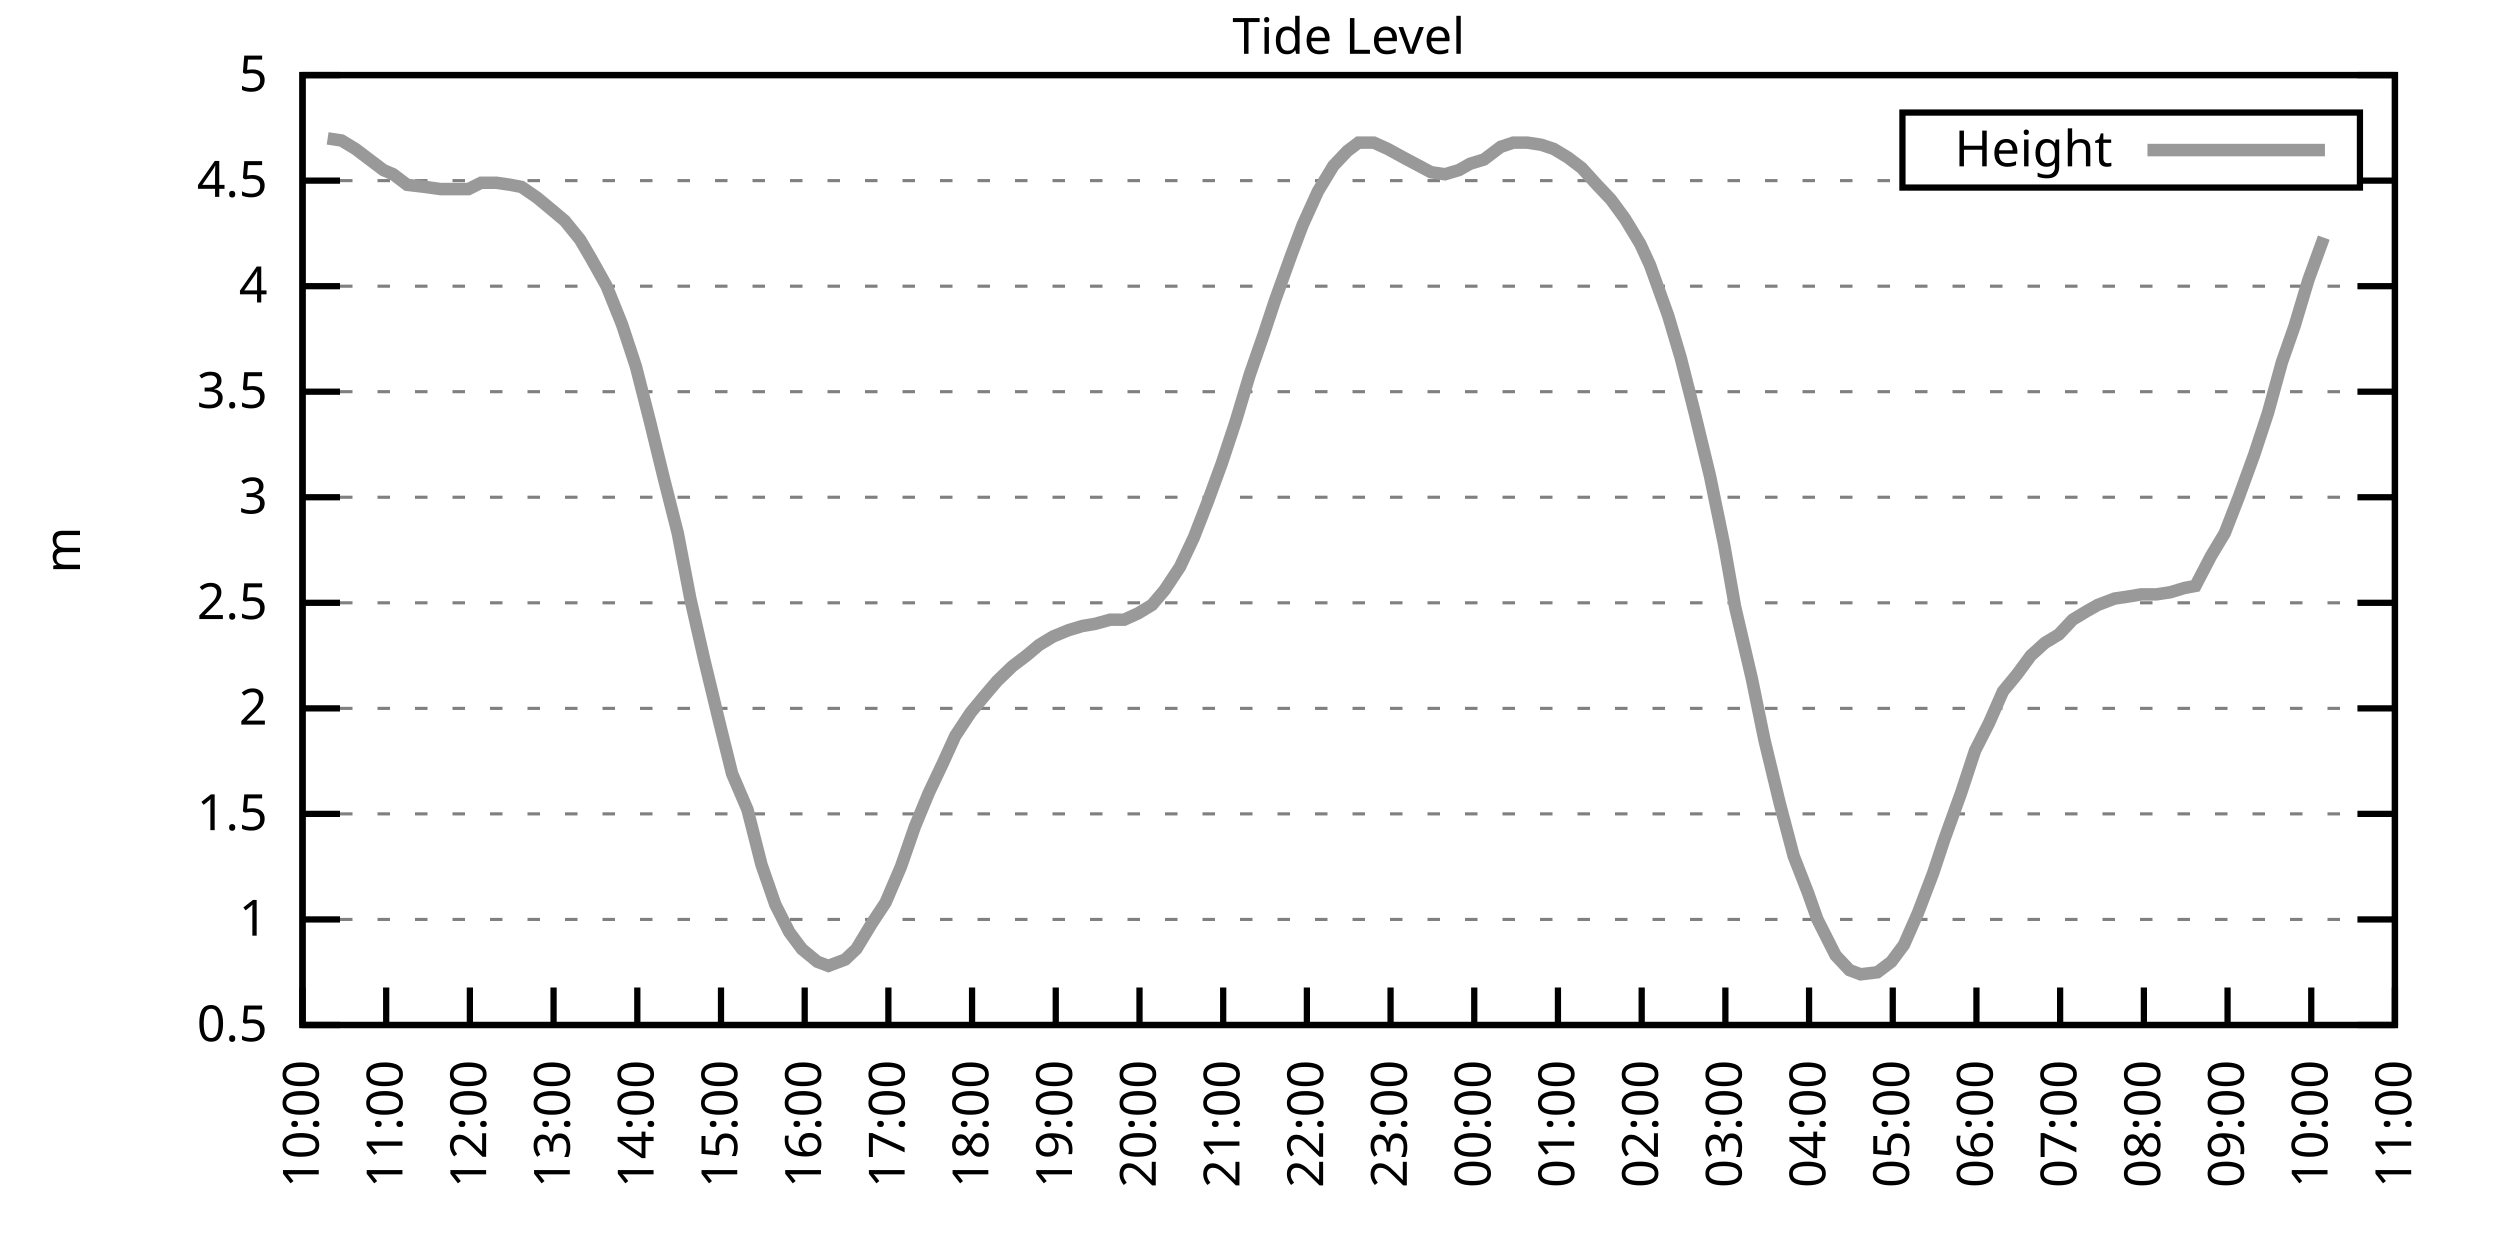
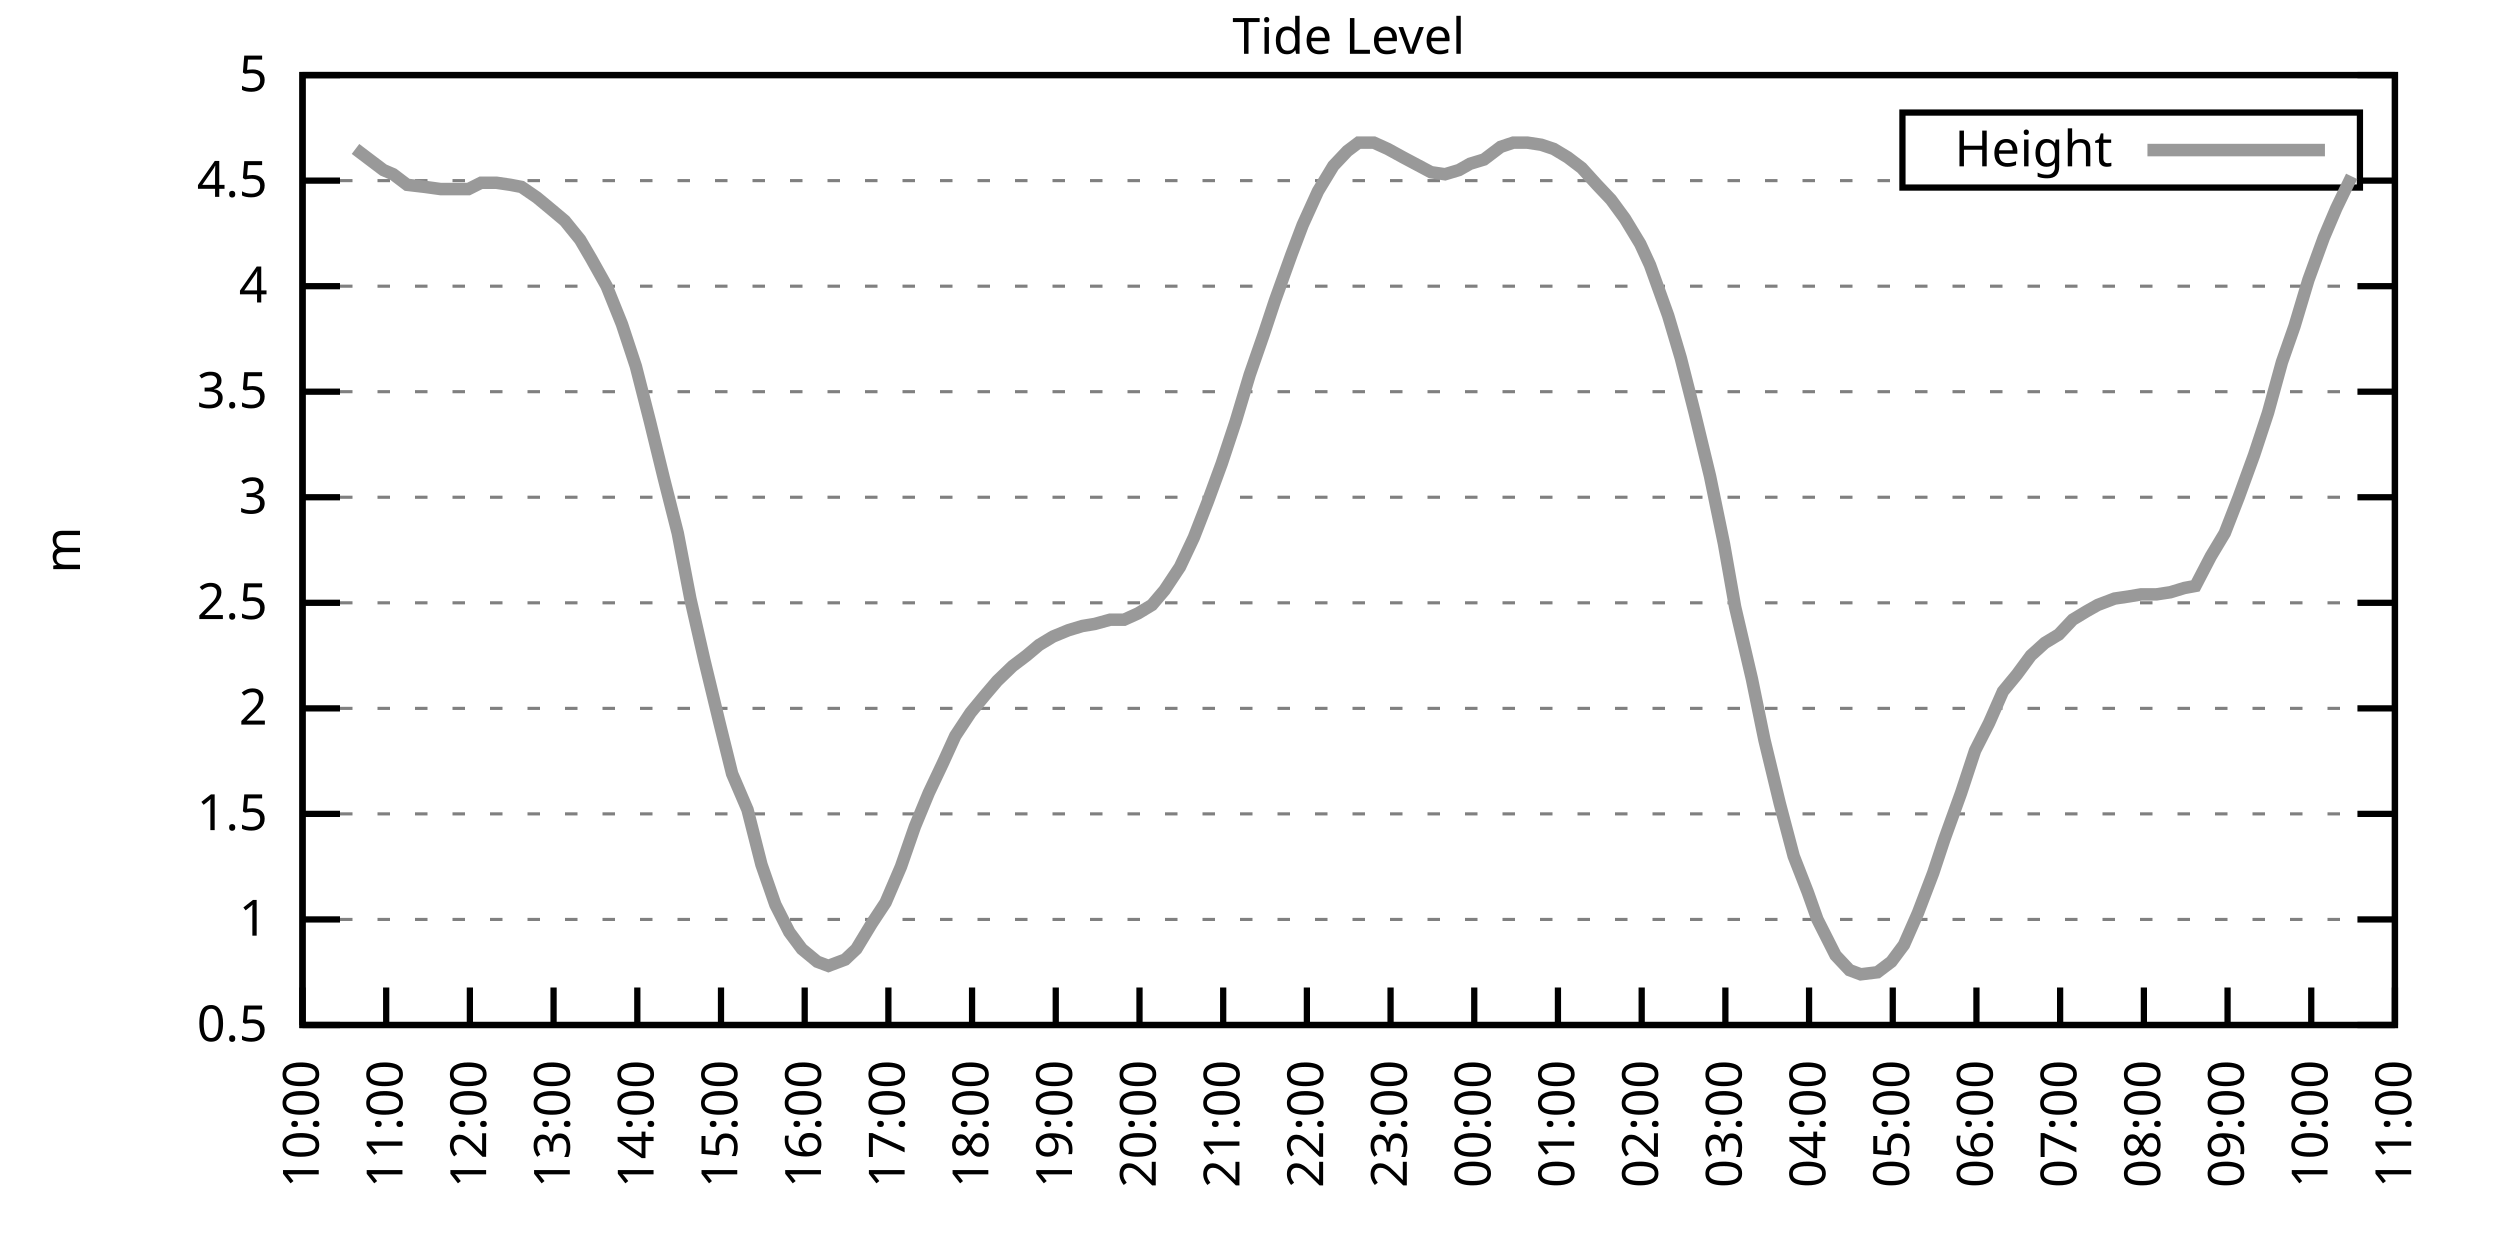
<svg xmlns="http://www.w3.org/2000/svg" xmlns:xlink="http://www.w3.org/1999/xlink" width="400" height="200" viewBox="0 0 400 200">
  <g id="gnuplot_canvas">
    <rect x="0" y="0" width="400" height="200" fill="none" />
    <defs>
      <circle id="gpDot" r="0.5" stroke-width="0.5" stroke="currentColor" />
      <path id="gpPt0" stroke-width="0.333" stroke="currentColor" d="M-1,0 h2 M0,-1 v2" />
      <path id="gpPt1" stroke-width="0.333" stroke="currentColor" d="M-1,-1 L1,1 M1,-1 L-1,1" />
      <path id="gpPt2" stroke-width="0.333" stroke="currentColor" d="M-1,0 L1,0 M0,-1 L0,1 M-1,-1 L1,1 M-1,1 L1,-1" />
      <rect id="gpPt3" stroke-width="0.333" stroke="currentColor" x="-1" y="-1" width="2" height="2" />
      <rect id="gpPt4" stroke-width="0.333" stroke="currentColor" fill="currentColor" x="-1" y="-1" width="2" height="2" />
      <circle id="gpPt5" stroke-width="0.333" stroke="currentColor" cx="0" cy="0" r="1" />
      <use xlink:href="#gpPt5" id="gpPt6" fill="currentColor" stroke="none" />
      <path id="gpPt7" stroke-width="0.333" stroke="currentColor" d="M0,-1.33 L-1.33,0.67 L1.33,0.67 z" />
      <use xlink:href="#gpPt7" id="gpPt8" fill="currentColor" stroke="none" />
      <use xlink:href="#gpPt7" id="gpPt9" stroke="currentColor" transform="rotate(180)" />
      <use xlink:href="#gpPt9" id="gpPt10" fill="currentColor" stroke="none" />
      <use xlink:href="#gpPt3" id="gpPt11" stroke="currentColor" transform="rotate(45)" />
      <use xlink:href="#gpPt11" id="gpPt12" fill="currentColor" stroke="none" />
      <path id="gpPt13" stroke-width="0.333" stroke="currentColor" d="M0,1.330 L1.265,0.411 L0.782,-1.067 L-0.782,-1.076 L-1.265,0.411 z" />
      <use xlink:href="#gpPt13" id="gpPt14" fill="currentColor" stroke="none" />
      <filter id="textbox" filterUnits="objectBoundingBox" x="0" y="0" height="1" width="1">
        <feFlood flood-color="white" flood-opacity="1" result="bgnd" />
        <feComposite in="SourceGraphic" in2="bgnd" operator="atop" />
      </filter>
      <filter id="greybox" filterUnits="objectBoundingBox" x="0" y="0" height="1" width="1">
        <feFlood flood-color="lightgrey" flood-opacity="1" result="grey" />
        <feComposite in="SourceGraphic" in2="grey" operator="atop" />
      </filter>
    </defs>
    <g fill="none" color="white" stroke="currentColor" stroke-width="1.00" stroke-linecap="butt" stroke-linejoin="miter">
</g>
    <g fill="none" color="black" stroke="currentColor" stroke-width="1.00" stroke-linecap="butt" stroke-linejoin="miter">
      <g stroke="none" shape-rendering="crispEdges">
        <polygon fill="rgb(255, 255, 255)" points="48.40,164.00 383.18,164.00 383.18,12.02 48.40,12.02 " />
      </g>
    </g>
    <g fill="none" color="black" stroke="currentColor" stroke-width="1.00" stroke-linecap="butt" stroke-linejoin="miter">
</g>
    <g fill="none" color="black" stroke="black" stroke-width="0.50" stroke-linecap="butt" stroke-linejoin="miter">
</g>
    <g fill="none" color="gray" stroke="currentColor" stroke-width="0.50" stroke-linecap="butt" stroke-linejoin="miter">
      <path stroke="gray" stroke-dasharray="2,4" class="gridline" d="M48.40,164.00 L383.19,164.00  " />
    </g>
    <g fill="none" color="gray" stroke="gray" stroke-width="1.00" stroke-linecap="butt" stroke-linejoin="miter">
</g>
    <g fill="none" color="black" stroke="currentColor" stroke-width="1.00" stroke-linecap="butt" stroke-linejoin="miter">
      <path stroke="black" d="M48.40,164.00 L54.40,164.00 M383.19,164.00 L377.19,164.00  " />
      <g transform="translate(42.80,166.60)" stroke="none" fill="black" font-family="Sans" font-size="8.00" text-anchor="end">
        <text>
          <tspan font-family="Sans"> 0.5</tspan>
        </text>
      </g>
    </g>
    <g fill="none" color="black" stroke="currentColor" stroke-width="1.00" stroke-linecap="butt" stroke-linejoin="miter">
</g>
    <g fill="none" color="black" stroke="black" stroke-width="0.50" stroke-linecap="butt" stroke-linejoin="miter">
</g>
    <g fill="none" color="gray" stroke="currentColor" stroke-width="0.50" stroke-linecap="butt" stroke-linejoin="miter">
      <path stroke="gray" stroke-dasharray="2,4" class="gridline" d="M48.40,147.11 L383.19,147.11  " />
    </g>
    <g fill="none" color="gray" stroke="gray" stroke-width="1.00" stroke-linecap="butt" stroke-linejoin="miter">
</g>
    <g fill="none" color="black" stroke="currentColor" stroke-width="1.00" stroke-linecap="butt" stroke-linejoin="miter">
      <path stroke="black" d="M48.40,147.11 L54.40,147.11 M383.19,147.11 L377.19,147.11  " />
      <g transform="translate(42.80,149.71)" stroke="none" fill="black" font-family="Sans" font-size="8.00" text-anchor="end">
        <text>
          <tspan font-family="Sans"> 1</tspan>
        </text>
      </g>
    </g>
    <g fill="none" color="black" stroke="currentColor" stroke-width="1.00" stroke-linecap="butt" stroke-linejoin="miter">
</g>
    <g fill="none" color="black" stroke="black" stroke-width="0.50" stroke-linecap="butt" stroke-linejoin="miter">
</g>
    <g fill="none" color="gray" stroke="currentColor" stroke-width="0.50" stroke-linecap="butt" stroke-linejoin="miter">
      <path stroke="gray" stroke-dasharray="2,4" class="gridline" d="M48.40,130.22 L383.19,130.22  " />
    </g>
    <g fill="none" color="gray" stroke="gray" stroke-width="1.00" stroke-linecap="butt" stroke-linejoin="miter">
</g>
    <g fill="none" color="black" stroke="currentColor" stroke-width="1.00" stroke-linecap="butt" stroke-linejoin="miter">
      <path stroke="black" d="M48.40,130.22 L54.40,130.22 M383.19,130.22 L377.19,130.22  " />
      <g transform="translate(42.80,132.82)" stroke="none" fill="black" font-family="Sans" font-size="8.00" text-anchor="end">
        <text>
          <tspan font-family="Sans"> 1.5</tspan>
        </text>
      </g>
    </g>
    <g fill="none" color="black" stroke="currentColor" stroke-width="1.00" stroke-linecap="butt" stroke-linejoin="miter">
</g>
    <g fill="none" color="black" stroke="black" stroke-width="0.50" stroke-linecap="butt" stroke-linejoin="miter">
</g>
    <g fill="none" color="gray" stroke="currentColor" stroke-width="0.50" stroke-linecap="butt" stroke-linejoin="miter">
      <path stroke="gray" stroke-dasharray="2,4" class="gridline" d="M48.40,113.34 L383.19,113.34  " />
    </g>
    <g fill="none" color="gray" stroke="gray" stroke-width="1.00" stroke-linecap="butt" stroke-linejoin="miter">
</g>
    <g fill="none" color="black" stroke="currentColor" stroke-width="1.00" stroke-linecap="butt" stroke-linejoin="miter">
      <path stroke="black" d="M48.40,113.34 L54.40,113.34 M383.19,113.34 L377.19,113.34  " />
      <g transform="translate(42.80,115.94)" stroke="none" fill="black" font-family="Sans" font-size="8.00" text-anchor="end">
        <text>
          <tspan font-family="Sans"> 2</tspan>
        </text>
      </g>
    </g>
    <g fill="none" color="black" stroke="currentColor" stroke-width="1.00" stroke-linecap="butt" stroke-linejoin="miter">
</g>
    <g fill="none" color="black" stroke="black" stroke-width="0.50" stroke-linecap="butt" stroke-linejoin="miter">
</g>
    <g fill="none" color="gray" stroke="currentColor" stroke-width="0.50" stroke-linecap="butt" stroke-linejoin="miter">
      <path stroke="gray" stroke-dasharray="2,4" class="gridline" d="M48.40,96.45 L383.19,96.45  " />
    </g>
    <g fill="none" color="gray" stroke="gray" stroke-width="1.00" stroke-linecap="butt" stroke-linejoin="miter">
</g>
    <g fill="none" color="black" stroke="currentColor" stroke-width="1.00" stroke-linecap="butt" stroke-linejoin="miter">
      <path stroke="black" d="M48.40,96.45 L54.40,96.45 M383.19,96.45 L377.19,96.45  " />
      <g transform="translate(42.80,99.05)" stroke="none" fill="black" font-family="Sans" font-size="8.00" text-anchor="end">
        <text>
          <tspan font-family="Sans"> 2.5</tspan>
        </text>
      </g>
    </g>
    <g fill="none" color="black" stroke="currentColor" stroke-width="1.00" stroke-linecap="butt" stroke-linejoin="miter">
</g>
    <g fill="none" color="black" stroke="black" stroke-width="0.50" stroke-linecap="butt" stroke-linejoin="miter">
</g>
    <g fill="none" color="gray" stroke="currentColor" stroke-width="0.50" stroke-linecap="butt" stroke-linejoin="miter">
      <path stroke="gray" stroke-dasharray="2,4" class="gridline" d="M48.40,79.56 L383.19,79.56  " />
    </g>
    <g fill="none" color="gray" stroke="gray" stroke-width="1.00" stroke-linecap="butt" stroke-linejoin="miter">
</g>
    <g fill="none" color="black" stroke="currentColor" stroke-width="1.00" stroke-linecap="butt" stroke-linejoin="miter">
      <path stroke="black" d="M48.40,79.56 L54.40,79.56 M383.19,79.56 L377.19,79.56  " />
      <g transform="translate(42.80,82.16)" stroke="none" fill="black" font-family="Sans" font-size="8.00" text-anchor="end">
        <text>
          <tspan font-family="Sans"> 3</tspan>
        </text>
      </g>
    </g>
    <g fill="none" color="black" stroke="currentColor" stroke-width="1.00" stroke-linecap="butt" stroke-linejoin="miter">
</g>
    <g fill="none" color="black" stroke="black" stroke-width="0.50" stroke-linecap="butt" stroke-linejoin="miter">
</g>
    <g fill="none" color="gray" stroke="currentColor" stroke-width="0.50" stroke-linecap="butt" stroke-linejoin="miter">
      <path stroke="gray" stroke-dasharray="2,4" class="gridline" d="M48.40,62.67 L383.19,62.67  " />
    </g>
    <g fill="none" color="gray" stroke="gray" stroke-width="1.00" stroke-linecap="butt" stroke-linejoin="miter">
</g>
    <g fill="none" color="black" stroke="currentColor" stroke-width="1.00" stroke-linecap="butt" stroke-linejoin="miter">
      <path stroke="black" d="M48.40,62.67 L54.40,62.67 M383.19,62.67 L377.19,62.67  " />
      <g transform="translate(42.80,65.27)" stroke="none" fill="black" font-family="Sans" font-size="8.00" text-anchor="end">
        <text>
          <tspan font-family="Sans"> 3.5</tspan>
        </text>
      </g>
    </g>
    <g fill="none" color="black" stroke="currentColor" stroke-width="1.00" stroke-linecap="butt" stroke-linejoin="miter">
</g>
    <g fill="none" color="black" stroke="black" stroke-width="0.50" stroke-linecap="butt" stroke-linejoin="miter">
</g>
    <g fill="none" color="gray" stroke="currentColor" stroke-width="0.50" stroke-linecap="butt" stroke-linejoin="miter">
      <path stroke="gray" stroke-dasharray="2,4" class="gridline" d="M48.40,45.79 L383.19,45.79  " />
    </g>
    <g fill="none" color="gray" stroke="gray" stroke-width="1.00" stroke-linecap="butt" stroke-linejoin="miter">
</g>
    <g fill="none" color="black" stroke="currentColor" stroke-width="1.00" stroke-linecap="butt" stroke-linejoin="miter">
      <path stroke="black" d="M48.40,45.79 L54.40,45.79 M383.19,45.79 L377.19,45.79  " />
      <g transform="translate(42.80,48.39)" stroke="none" fill="black" font-family="Sans" font-size="8.00" text-anchor="end">
        <text>
          <tspan font-family="Sans"> 4</tspan>
        </text>
      </g>
    </g>
    <g fill="none" color="black" stroke="currentColor" stroke-width="1.00" stroke-linecap="butt" stroke-linejoin="miter">
</g>
    <g fill="none" color="black" stroke="black" stroke-width="0.50" stroke-linecap="butt" stroke-linejoin="miter">
</g>
    <g fill="none" color="gray" stroke="currentColor" stroke-width="0.50" stroke-linecap="butt" stroke-linejoin="miter">
      <path stroke="gray" stroke-dasharray="2,4" class="gridline" d="M48.40,28.90 L304.39,28.90 M377.59,28.90 L383.19,28.90  " />
    </g>
    <g fill="none" color="gray" stroke="gray" stroke-width="1.00" stroke-linecap="butt" stroke-linejoin="miter">
</g>
    <g fill="none" color="black" stroke="currentColor" stroke-width="1.00" stroke-linecap="butt" stroke-linejoin="miter">
      <path stroke="black" d="M48.40,28.90 L54.40,28.90 M383.19,28.90 L377.19,28.90  " />
      <g transform="translate(42.80,31.50)" stroke="none" fill="black" font-family="Sans" font-size="8.00" text-anchor="end">
        <text>
          <tspan font-family="Sans"> 4.5</tspan>
        </text>
      </g>
    </g>
    <g fill="none" color="black" stroke="currentColor" stroke-width="1.00" stroke-linecap="butt" stroke-linejoin="miter">
</g>
    <g fill="none" color="black" stroke="black" stroke-width="0.50" stroke-linecap="butt" stroke-linejoin="miter">
</g>
    <g fill="none" color="gray" stroke="currentColor" stroke-width="0.50" stroke-linecap="butt" stroke-linejoin="miter">
      <path stroke="gray" stroke-dasharray="2,4" class="gridline" d="M48.40,12.01 L383.19,12.01  " />
    </g>
    <g fill="none" color="gray" stroke="gray" stroke-width="1.00" stroke-linecap="butt" stroke-linejoin="miter">
</g>
    <g fill="none" color="black" stroke="currentColor" stroke-width="1.00" stroke-linecap="butt" stroke-linejoin="miter">
      <path stroke="black" d="M48.40,12.01 L54.40,12.01 M383.19,12.01 L377.19,12.01  " />
      <g transform="translate(42.80,14.61)" stroke="none" fill="black" font-family="Sans" font-size="8.00" text-anchor="end">
        <text>
          <tspan font-family="Sans"> 5</tspan>
        </text>
      </g>
    </g>
    <g fill="none" color="black" stroke="currentColor" stroke-width="1.00" stroke-linecap="butt" stroke-linejoin="miter">
      <path stroke="black" d="M48.40,164.00 L48.40,158.00  " />
      <g transform="translate(51.00,169.60) rotate(270.00)" stroke="none" fill="black" font-family="Sans" font-size="8.00" text-anchor="end">
        <text>
          <tspan font-family="Sans">10:00</tspan>
        </text>
      </g>
    </g>
    <g fill="none" color="black" stroke="currentColor" stroke-width="1.00" stroke-linecap="butt" stroke-linejoin="miter">
      <path stroke="black" d="M61.79,164.00 L61.79,158.00  " />
      <g transform="translate(64.39,169.60) rotate(270.00)" stroke="none" fill="black" font-family="Sans" font-size="8.00" text-anchor="end">
        <text>
          <tspan font-family="Sans">11:00</tspan>
        </text>
      </g>
    </g>
    <g fill="none" color="black" stroke="currentColor" stroke-width="1.00" stroke-linecap="butt" stroke-linejoin="miter">
      <path stroke="black" d="M75.18,164.00 L75.18,158.00  " />
      <g transform="translate(77.78,169.60) rotate(270.00)" stroke="none" fill="black" font-family="Sans" font-size="8.00" text-anchor="end">
        <text>
          <tspan font-family="Sans">12:00</tspan>
        </text>
      </g>
    </g>
    <g fill="none" color="black" stroke="currentColor" stroke-width="1.00" stroke-linecap="butt" stroke-linejoin="miter">
      <path stroke="black" d="M88.57,164.00 L88.57,158.00  " />
      <g transform="translate(91.17,169.60) rotate(270.00)" stroke="none" fill="black" font-family="Sans" font-size="8.00" text-anchor="end">
        <text>
          <tspan font-family="Sans">13:00</tspan>
        </text>
      </g>
    </g>
    <g fill="none" color="black" stroke="currentColor" stroke-width="1.00" stroke-linecap="butt" stroke-linejoin="miter">
      <path stroke="black" d="M101.97,164.00 L101.97,158.00  " />
      <g transform="translate(104.57,169.60) rotate(270.00)" stroke="none" fill="black" font-family="Sans" font-size="8.00" text-anchor="end">
        <text>
          <tspan font-family="Sans">14:00</tspan>
        </text>
      </g>
    </g>
    <g fill="none" color="black" stroke="currentColor" stroke-width="1.00" stroke-linecap="butt" stroke-linejoin="miter">
      <path stroke="black" d="M115.36,164.00 L115.36,158.00  " />
      <g transform="translate(117.96,169.60) rotate(270.00)" stroke="none" fill="black" font-family="Sans" font-size="8.00" text-anchor="end">
        <text>
          <tspan font-family="Sans">15:00</tspan>
        </text>
      </g>
    </g>
    <g fill="none" color="black" stroke="currentColor" stroke-width="1.00" stroke-linecap="butt" stroke-linejoin="miter">
      <path stroke="black" d="M128.75,164.00 L128.75,158.00  " />
      <g transform="translate(131.35,169.60) rotate(270.00)" stroke="none" fill="black" font-family="Sans" font-size="8.00" text-anchor="end">
        <text>
          <tspan font-family="Sans">16:00</tspan>
        </text>
      </g>
    </g>
    <g fill="none" color="black" stroke="currentColor" stroke-width="1.00" stroke-linecap="butt" stroke-linejoin="miter">
      <path stroke="black" d="M142.14,164.00 L142.14,158.00  " />
      <g transform="translate(144.74,169.60) rotate(270.00)" stroke="none" fill="black" font-family="Sans" font-size="8.00" text-anchor="end">
        <text>
          <tspan font-family="Sans">17:00</tspan>
        </text>
      </g>
    </g>
    <g fill="none" color="black" stroke="currentColor" stroke-width="1.00" stroke-linecap="butt" stroke-linejoin="miter">
      <path stroke="black" d="M155.53,164.00 L155.53,158.00  " />
      <g transform="translate(158.13,169.60) rotate(270.00)" stroke="none" fill="black" font-family="Sans" font-size="8.00" text-anchor="end">
        <text>
          <tspan font-family="Sans">18:00</tspan>
        </text>
      </g>
    </g>
    <g fill="none" color="black" stroke="currentColor" stroke-width="1.00" stroke-linecap="butt" stroke-linejoin="miter">
      <path stroke="black" d="M168.92,164.00 L168.92,158.00  " />
      <g transform="translate(171.52,169.60) rotate(270.00)" stroke="none" fill="black" font-family="Sans" font-size="8.00" text-anchor="end">
        <text>
          <tspan font-family="Sans">19:00</tspan>
        </text>
      </g>
    </g>
    <g fill="none" color="black" stroke="currentColor" stroke-width="1.00" stroke-linecap="butt" stroke-linejoin="miter">
      <path stroke="black" d="M182.32,164.00 L182.32,158.00  " />
      <g transform="translate(184.92,169.60) rotate(270.00)" stroke="none" fill="black" font-family="Sans" font-size="8.00" text-anchor="end">
        <text>
          <tspan font-family="Sans">20:00</tspan>
        </text>
      </g>
    </g>
    <g fill="none" color="black" stroke="currentColor" stroke-width="1.00" stroke-linecap="butt" stroke-linejoin="miter">
      <path stroke="black" d="M195.71,164.00 L195.71,158.00  " />
      <g transform="translate(198.31,169.60) rotate(270.00)" stroke="none" fill="black" font-family="Sans" font-size="8.00" text-anchor="end">
        <text>
          <tspan font-family="Sans">21:00</tspan>
        </text>
      </g>
    </g>
    <g fill="none" color="black" stroke="currentColor" stroke-width="1.00" stroke-linecap="butt" stroke-linejoin="miter">
      <path stroke="black" d="M209.10,164.00 L209.10,158.00  " />
      <g transform="translate(211.70,169.60) rotate(270.00)" stroke="none" fill="black" font-family="Sans" font-size="8.00" text-anchor="end">
        <text>
          <tspan font-family="Sans">22:00</tspan>
        </text>
      </g>
    </g>
    <g fill="none" color="black" stroke="currentColor" stroke-width="1.00" stroke-linecap="butt" stroke-linejoin="miter">
      <path stroke="black" d="M222.49,164.00 L222.49,158.00  " />
      <g transform="translate(225.09,169.60) rotate(270.00)" stroke="none" fill="black" font-family="Sans" font-size="8.00" text-anchor="end">
        <text>
          <tspan font-family="Sans">23:00</tspan>
        </text>
      </g>
    </g>
    <g fill="none" color="black" stroke="currentColor" stroke-width="1.00" stroke-linecap="butt" stroke-linejoin="miter">
      <path stroke="black" d="M235.88,164.00 L235.88,158.00  " />
      <g transform="translate(238.48,169.60) rotate(270.00)" stroke="none" fill="black" font-family="Sans" font-size="8.00" text-anchor="end">
        <text>
          <tspan font-family="Sans">00:00</tspan>
        </text>
      </g>
    </g>
    <g fill="none" color="black" stroke="currentColor" stroke-width="1.00" stroke-linecap="butt" stroke-linejoin="miter">
      <path stroke="black" d="M249.27,164.00 L249.27,158.00  " />
      <g transform="translate(251.87,169.60) rotate(270.00)" stroke="none" fill="black" font-family="Sans" font-size="8.00" text-anchor="end">
        <text>
          <tspan font-family="Sans">01:00</tspan>
        </text>
      </g>
    </g>
    <g fill="none" color="black" stroke="currentColor" stroke-width="1.00" stroke-linecap="butt" stroke-linejoin="miter">
      <path stroke="black" d="M262.67,164.00 L262.67,158.00  " />
      <g transform="translate(265.27,169.60) rotate(270.00)" stroke="none" fill="black" font-family="Sans" font-size="8.00" text-anchor="end">
        <text>
          <tspan font-family="Sans">02:00</tspan>
        </text>
      </g>
    </g>
    <g fill="none" color="black" stroke="currentColor" stroke-width="1.00" stroke-linecap="butt" stroke-linejoin="miter">
      <path stroke="black" d="M276.06,164.00 L276.06,158.00  " />
      <g transform="translate(278.66,169.60) rotate(270.00)" stroke="none" fill="black" font-family="Sans" font-size="8.00" text-anchor="end">
        <text>
          <tspan font-family="Sans">03:00</tspan>
        </text>
      </g>
    </g>
    <g fill="none" color="black" stroke="currentColor" stroke-width="1.00" stroke-linecap="butt" stroke-linejoin="miter">
      <path stroke="black" d="M289.45,164.00 L289.45,158.00  " />
      <g transform="translate(292.05,169.60) rotate(270.00)" stroke="none" fill="black" font-family="Sans" font-size="8.00" text-anchor="end">
        <text>
          <tspan font-family="Sans">04:00</tspan>
        </text>
      </g>
    </g>
    <g fill="none" color="black" stroke="currentColor" stroke-width="1.00" stroke-linecap="butt" stroke-linejoin="miter">
      <path stroke="black" d="M302.84,164.00 L302.84,158.00  " />
      <g transform="translate(305.44,169.60) rotate(270.00)" stroke="none" fill="black" font-family="Sans" font-size="8.00" text-anchor="end">
        <text>
          <tspan font-family="Sans">05:00</tspan>
        </text>
      </g>
    </g>
    <g fill="none" color="black" stroke="currentColor" stroke-width="1.00" stroke-linecap="butt" stroke-linejoin="miter">
      <path stroke="black" d="M316.23,164.00 L316.23,158.00  " />
      <g transform="translate(318.83,169.60) rotate(270.00)" stroke="none" fill="black" font-family="Sans" font-size="8.00" text-anchor="end">
        <text>
          <tspan font-family="Sans">06:00</tspan>
        </text>
      </g>
    </g>
    <g fill="none" color="black" stroke="currentColor" stroke-width="1.00" stroke-linecap="butt" stroke-linejoin="miter">
      <path stroke="black" d="M329.62,164.00 L329.62,158.00  " />
      <g transform="translate(332.22,169.60) rotate(270.00)" stroke="none" fill="black" font-family="Sans" font-size="8.00" text-anchor="end">
        <text>
          <tspan font-family="Sans">07:00</tspan>
        </text>
      </g>
    </g>
    <g fill="none" color="black" stroke="currentColor" stroke-width="1.00" stroke-linecap="butt" stroke-linejoin="miter">
      <path stroke="black" d="M343.02,164.00 L343.02,158.00  " />
      <g transform="translate(345.62,169.60) rotate(270.00)" stroke="none" fill="black" font-family="Sans" font-size="8.00" text-anchor="end">
        <text>
          <tspan font-family="Sans">08:00</tspan>
        </text>
      </g>
    </g>
    <g fill="none" color="black" stroke="currentColor" stroke-width="1.00" stroke-linecap="butt" stroke-linejoin="miter">
      <path stroke="black" d="M356.41,164.00 L356.41,158.00  " />
      <g transform="translate(359.01,169.60) rotate(270.00)" stroke="none" fill="black" font-family="Sans" font-size="8.00" text-anchor="end">
        <text>
          <tspan font-family="Sans">09:00</tspan>
        </text>
      </g>
    </g>
    <g fill="none" color="black" stroke="currentColor" stroke-width="1.00" stroke-linecap="butt" stroke-linejoin="miter">
      <path stroke="black" d="M369.80,164.00 L369.80,158.00  " />
      <g transform="translate(372.40,169.60) rotate(270.00)" stroke="none" fill="black" font-family="Sans" font-size="8.00" text-anchor="end">
        <text>
          <tspan font-family="Sans">10:00</tspan>
        </text>
      </g>
    </g>
    <g fill="none" color="black" stroke="currentColor" stroke-width="1.00" stroke-linecap="butt" stroke-linejoin="miter">
      <path stroke="black" d="M383.19,164.00 L383.19,158.00  " />
      <g transform="translate(385.79,169.60) rotate(270.00)" stroke="none" fill="black" font-family="Sans" font-size="8.00" text-anchor="end">
        <text>
          <tspan font-family="Sans">11:00</tspan>
        </text>
      </g>
    </g>
    <g fill="none" color="black" stroke="currentColor" stroke-width="1.00" stroke-linecap="butt" stroke-linejoin="miter">
</g>
    <g fill="none" color="black" stroke="currentColor" stroke-width="1.00" stroke-linecap="butt" stroke-linejoin="miter">
      <path stroke="black" d="M48.40,12.01 L48.40,164.00 L383.19,164.00 L383.19,12.01 L48.40,12.01 Z  " />
    </g>
    <g fill="none" color="black" stroke="currentColor" stroke-width="1.00" stroke-linecap="butt" stroke-linejoin="miter">
</g>
    <g fill="none" color="black" stroke="currentColor" stroke-width="1.00" stroke-linecap="butt" stroke-linejoin="miter">
      <path stroke="black" d="M304.39,30.01 L304.39,18.01 L377.59,18.01 L377.59,30.01 L304.39,30.01 Z  " />
    </g>
    <g id="Tide_level_plot_1">
      <g fill="none" color="white" stroke="black" stroke-width="2.00" stroke-linecap="butt" stroke-linejoin="miter">
</g>
      <g fill="none" color="black" stroke="currentColor" stroke-width="2.00" stroke-linecap="butt" stroke-linejoin="miter">
        <g transform="translate(337.99,26.61)" stroke="none" fill="black" font-family="Sans" font-size="8.00" text-anchor="end">
          <text>
            <tspan font-family="Sans">Height</tspan>
          </text>
        </g>
      </g>
      <g fill="none" color="black" stroke="currentColor" stroke-width="2.00" stroke-linecap="butt" stroke-linejoin="miter">
-         <path stroke="rgb(153, 153, 153)" d="M343.59,24.01 L371.99,24.01 M52.42,22.14 L54.65,22.48 L56.88,23.83 L59.11,25.52 L61.35,27.21 L62.91,27.88   L65.14,29.57 L68.04,29.91 L70.50,30.25 L72.06,30.25 L74.96,30.25 L76.97,29.24 L79.42,29.24 L81.66,29.57   L83.44,29.91 L85.90,31.60 L88.35,33.63 L90.36,35.32 L92.82,38.35 L94.60,41.39 L97.06,45.79 L99.51,51.87   L101.74,58.62 L103.98,67.40 L106.21,76.52 L108.44,85.30 L110.45,95.77 L112.68,105.57 L115.13,115.70 L117.14,123.81   L119.60,129.55 L121.83,138.33 L124.06,144.75 L126.29,149.14 L128.30,151.84 L130.76,153.87 L132.54,154.54 L135.22,153.53   L137.01,151.84 L139.46,147.79 L141.69,144.41 L144.15,138.67 L146.38,132.25 L148.61,126.85 L150.85,122.12 L152.85,117.73   L155.31,114.01 L157.54,111.31 L159.55,108.95 L162.01,106.58 L164.24,104.89 L166.25,103.20 L168.48,101.85 L170.93,100.84   L173.17,100.16 L175.17,99.83 L177.63,99.15 L179.86,99.15 L182.09,98.14 L184.32,96.79 L186.33,94.42 L188.79,90.71   L191.02,85.98 L193.25,80.24 L195.48,74.16 L197.72,67.40 L199.95,59.97 L202.18,53.55 L203.97,48.15 L206.64,40.72   L208.43,35.99 L210.88,30.59 L213.34,26.53 L215.57,24.17 L217.36,22.82 L219.81,22.82 L222.04,23.83 L224.50,25.18   L228.96,27.55 L231.20,27.88 L233.43,27.21 L235.21,26.20 L237.44,25.52 L240.12,23.49 L242.13,22.82 L244.36,22.82   L246.60,23.16 L248.60,23.83 L250.84,25.18 L253.07,26.87 L255.52,29.57 L257.76,31.94 L259.99,34.98 L262.44,39.03   L264.00,42.41 L266.91,50.51 L268.92,57.27 L271.15,66.05 L273.60,76.18 L275.83,86.99 L277.62,97.12 L280.30,108.61   L282.31,118.40 L284.76,128.54 L286.99,136.98 L289.23,142.72 L290.79,147.11 L293.69,152.85 L295.92,155.22 L297.71,155.89   L300.39,155.56 L302.62,153.87 L304.63,151.17 L306.86,146.10 L309.31,139.68 L311.10,134.28 L313.78,126.85 L316.01,120.09   L318.24,115.70 L320.47,110.63 L322.70,107.93 L324.94,104.89 L327.17,102.87 L329.40,101.52 L331.63,99.15 L333.86,97.80   L335.65,96.79 L338.33,95.77 L340.56,95.44 L342.57,95.10 L345.02,95.10 L347.26,94.76 L349.49,94.08 L351.27,93.75   L353.73,89.02 L355.96,85.30 L358.19,79.56 L360.65,72.81 L362.88,66.05 L365.11,57.94 L367.12,52.20 L369.35,44.77   L371.81,38.02  " />
+         <path stroke="rgb(153, 153, 153)" d="M343.59,24.01 L371.99,24.01 M56.88,23.83 L59.11,25.52 L61.35,27.21 L62.91,27.88 L65.14,29.57 L68.04,29.91   L70.50,30.25 L72.06,30.25 L74.96,30.25 L76.97,29.24 L79.42,29.24 L81.66,29.57 L83.44,29.91 L85.90,31.60   L88.35,33.63 L90.36,35.32 L92.82,38.35 L94.60,41.39 L97.06,45.79 L99.51,51.87 L101.74,58.62 L103.98,67.40   L106.21,76.52 L108.44,85.30 L110.45,95.77 L112.68,105.57 L115.13,115.70 L117.14,123.81 L119.60,129.55 L121.83,138.33   L124.06,144.75 L126.29,149.14 L128.30,151.84 L130.76,153.87 L132.54,154.54 L135.22,153.53 L137.01,151.84 L139.46,147.79   L141.69,144.41 L144.15,138.67 L146.38,132.25 L148.61,126.85 L150.85,122.12 L152.85,117.73 L155.31,114.01 L157.54,111.31   L159.55,108.95 L162.01,106.58 L164.24,104.89 L166.25,103.20 L168.48,101.85 L170.93,100.84 L173.17,100.16 L175.17,99.83   L177.63,99.15 L179.86,99.15 L182.09,98.14 L184.32,96.79 L186.33,94.42 L188.79,90.71 L191.02,85.98 L193.25,80.24   L195.48,74.16 L197.72,67.40 L199.95,59.97 L202.18,53.55 L203.97,48.15 L206.64,40.72 L208.43,35.99 L210.88,30.59   L213.34,26.53 L215.57,24.17 L217.36,22.82 L219.81,22.82 L222.04,23.83 L224.50,25.18 L228.96,27.55 L231.20,27.88   L233.43,27.21 L235.21,26.20 L237.44,25.52 L240.12,23.49 L242.13,22.82 L244.36,22.82 L246.60,23.16 L248.60,23.83   L250.84,25.18 L253.07,26.87 L255.52,29.57 L257.76,31.94 L259.99,34.98 L262.44,39.03 L264.00,42.41 L266.91,50.51   L268.92,57.27 L271.15,66.05 L273.60,76.18 L275.83,86.99 L277.62,97.12 L280.30,108.61 L282.31,118.40 L284.76,128.54   L286.99,136.98 L289.23,142.72 L290.79,147.11 L293.69,152.85 L295.92,155.22 L297.71,155.89 L300.39,155.56 L302.62,153.87   L304.63,151.17 L306.86,146.10 L309.31,139.68 L311.10,134.28 L313.78,126.85 L316.01,120.09 L318.24,115.70 L320.47,110.63   L322.70,107.93 L324.94,104.89 L327.17,102.87 L329.40,101.52 L331.63,99.15 L333.86,97.80 L335.65,96.79 L338.33,95.77   L340.56,95.44 L342.57,95.10 L345.02,95.10 L347.26,94.76 L349.49,94.08 L351.27,93.75 L353.73,89.02 L355.96,85.30   L358.19,79.56 L360.65,72.81 L362.88,66.05 L365.11,57.94 L367.12,52.20 L369.35,44.77 L371.81,38.02 L373.82,33.29   L376.27,28.22  " />
      </g>
    </g>
    <g fill="none" color="black" stroke="currentColor" stroke-width="2.00" stroke-linecap="butt" stroke-linejoin="miter">
</g>
    <g fill="none" color="black" stroke="black" stroke-width="1.00" stroke-linecap="butt" stroke-linejoin="miter">
</g>
    <g fill="none" color="black" stroke="currentColor" stroke-width="1.00" stroke-linecap="butt" stroke-linejoin="miter">
      <path stroke="black" d="M48.40,12.01 L48.40,164.00 L383.19,164.00 L383.19,12.01 L48.40,12.01 Z  " />
      <g transform="translate(12.80,88.01) rotate(270.00)" stroke="none" fill="black" font-family="Sans" font-size="8.00" text-anchor="middle">
        <text>
          <tspan font-family="Sans">m</tspan>
        </text>
      </g>
    </g>
    <g fill="none" color="black" stroke="currentColor" stroke-width="1.00" stroke-linecap="butt" stroke-linejoin="miter">
</g>
    <g fill="none" color="black" stroke="currentColor" stroke-width="1.00" stroke-linecap="butt" stroke-linejoin="miter">
      <g transform="translate(215.79,8.61)" stroke="none" fill="black" font-family="Sans" font-size="8.00" text-anchor="middle">
        <text>
          <tspan font-family="Sans">Tide Level</tspan>
        </text>
      </g>
    </g>
    <g fill="none" color="black" stroke="currentColor" stroke-width="1.00" stroke-linecap="butt" stroke-linejoin="miter">
</g>
  </g>
</svg>
